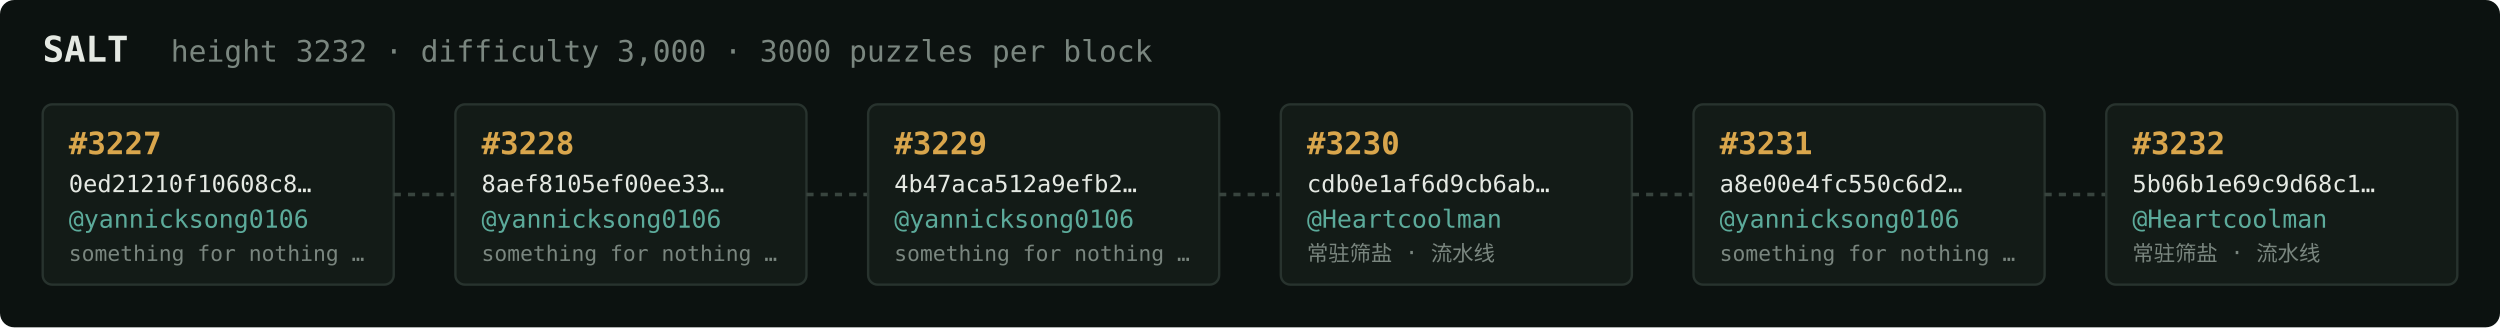
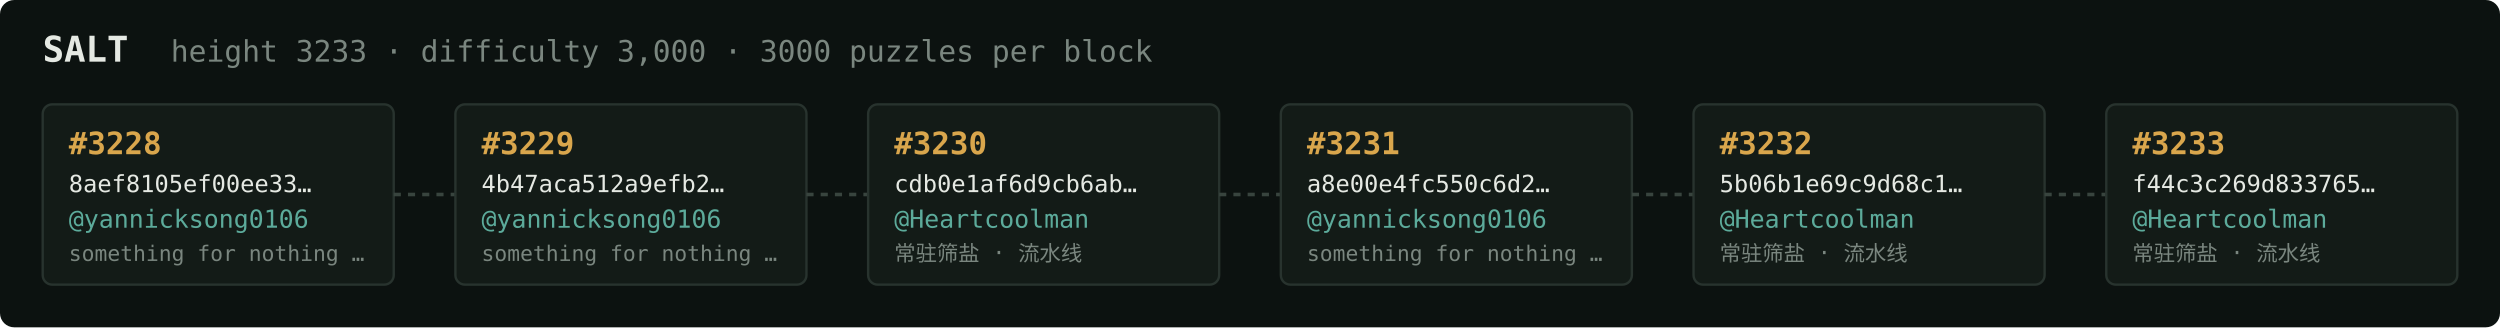
<svg xmlns="http://www.w3.org/2000/svg" width="1054" height="138" viewBox="0 0 1054 138" font-family="ui-monospace,SFMono-Regular,Menlo,monospace">
  <rect fill="#0c1210" width="1054" height="138" rx="6" />
  <text x="18" y="26" fill="#e5e9e3" font-size="15" font-weight="700">SALT</text>
-   <text x="72" y="26" fill="#7a867f" font-size="12.5">height 3232 · difficulty 3,000 · 3000 puzzles per block</text>
+   <text x="72" y="26" fill="#7a867f" font-size="12.5">height 3233 · difficulty 3,000 · 3000 puzzles per block</text>
  <rect x="18" y="44" width="148" height="76" rx="4" fill="#131b17" stroke="#28332e" stroke-width="1" />
-   <text x="29" y="65" fill="#d9a64c" font-size="13" font-weight="700">#3227</text>
-   <text x="29" y="81" fill="#e5e9e3" font-size="10">0ed21210f10608c8…</text>
+   <text x="29" y="65" fill="#d9a64c" font-size="13" font-weight="700">#3228</text>
+   <text x="29" y="81" fill="#e5e9e3" font-size="10">8aef8105ef00ee33…</text>
  <text x="29" y="96" fill="#5cab9b" font-size="10.5">@yannicksong0106</text>
  <text x="29" y="110" fill="#7a867f" font-size="9">something for nothing …</text>
  <line x1="166" y1="82.0" x2="192" y2="82.0" stroke="#38443e" stroke-width="1.5" stroke-dasharray="3 3" />
  <rect x="192" y="44" width="148" height="76" rx="4" fill="#131b17" stroke="#28332e" stroke-width="1" />
-   <text x="203" y="65" fill="#d9a64c" font-size="13" font-weight="700">#3228</text>
-   <text x="203" y="81" fill="#e5e9e3" font-size="10">8aef8105ef00ee33…</text>
+   <text x="203" y="65" fill="#d9a64c" font-size="13" font-weight="700">#3229</text>
+   <text x="203" y="81" fill="#e5e9e3" font-size="10">4b47aca512a9efb2…</text>
  <text x="203" y="96" fill="#5cab9b" font-size="10.5">@yannicksong0106</text>
  <text x="203" y="110" fill="#7a867f" font-size="9">something for nothing …</text>
  <line x1="340" y1="82.0" x2="366" y2="82.0" stroke="#38443e" stroke-width="1.5" stroke-dasharray="3 3" />
  <rect x="366" y="44" width="148" height="76" rx="4" fill="#131b17" stroke="#28332e" stroke-width="1" />
-   <text x="377" y="65" fill="#d9a64c" font-size="13" font-weight="700">#3229</text>
-   <text x="377" y="81" fill="#e5e9e3" font-size="10">4b47aca512a9efb2…</text>
-   <text x="377" y="96" fill="#5cab9b" font-size="10.5">@yannicksong0106</text>
-   <text x="377" y="110" fill="#7a867f" font-size="9">something for nothing …</text>
+   <text x="377" y="65" fill="#d9a64c" font-size="13" font-weight="700">#3230</text>
+   <text x="377" y="81" fill="#e5e9e3" font-size="10">cdb0e1af6d9cb6ab…</text>
+   <text x="377" y="96" fill="#5cab9b" font-size="10.5">@Heartcoolman</text>
+   <text x="377" y="110" fill="#7a867f" font-size="9">常驻筛盐 · 流水线</text>
  <line x1="514" y1="82.0" x2="540" y2="82.0" stroke="#38443e" stroke-width="1.5" stroke-dasharray="3 3" />
  <rect x="540" y="44" width="148" height="76" rx="4" fill="#131b17" stroke="#28332e" stroke-width="1" />
-   <text x="551" y="65" fill="#d9a64c" font-size="13" font-weight="700">#3230</text>
-   <text x="551" y="81" fill="#e5e9e3" font-size="10">cdb0e1af6d9cb6ab…</text>
-   <text x="551" y="96" fill="#5cab9b" font-size="10.5">@Heartcoolman</text>
-   <text x="551" y="110" fill="#7a867f" font-size="9">常驻筛盐 · 流水线</text>
+   <text x="551" y="65" fill="#d9a64c" font-size="13" font-weight="700">#3231</text>
+   <text x="551" y="81" fill="#e5e9e3" font-size="10">a8e00e4fc550c6d2…</text>
+   <text x="551" y="96" fill="#5cab9b" font-size="10.5">@yannicksong0106</text>
+   <text x="551" y="110" fill="#7a867f" font-size="9">something for nothing …</text>
  <line x1="688" y1="82.0" x2="714" y2="82.0" stroke="#38443e" stroke-width="1.5" stroke-dasharray="3 3" />
  <rect x="714" y="44" width="148" height="76" rx="4" fill="#131b17" stroke="#28332e" stroke-width="1" />
-   <text x="725" y="65" fill="#d9a64c" font-size="13" font-weight="700">#3231</text>
-   <text x="725" y="81" fill="#e5e9e3" font-size="10">a8e00e4fc550c6d2…</text>
-   <text x="725" y="96" fill="#5cab9b" font-size="10.5">@yannicksong0106</text>
-   <text x="725" y="110" fill="#7a867f" font-size="9">something for nothing …</text>
+   <text x="725" y="65" fill="#d9a64c" font-size="13" font-weight="700">#3232</text>
+   <text x="725" y="81" fill="#e5e9e3" font-size="10">5b06b1e69c9d68c1…</text>
+   <text x="725" y="96" fill="#5cab9b" font-size="10.5">@Heartcoolman</text>
+   <text x="725" y="110" fill="#7a867f" font-size="9">常驻筛盐 · 流水线</text>
  <line x1="862" y1="82.0" x2="888" y2="82.0" stroke="#38443e" stroke-width="1.5" stroke-dasharray="3 3" />
  <rect x="888" y="44" width="148" height="76" rx="4" fill="#131b17" stroke="#28332e" stroke-width="1" />
-   <text x="899" y="65" fill="#d9a64c" font-size="13" font-weight="700">#3232</text>
-   <text x="899" y="81" fill="#e5e9e3" font-size="10">5b06b1e69c9d68c1…</text>
+   <text x="899" y="65" fill="#d9a64c" font-size="13" font-weight="700">#3233</text>
+   <text x="899" y="81" fill="#e5e9e3" font-size="10">f44c3c269d833765…</text>
  <text x="899" y="96" fill="#5cab9b" font-size="10.5">@Heartcoolman</text>
  <text x="899" y="110" fill="#7a867f" font-size="9">常驻筛盐 · 流水线</text>
</svg>
